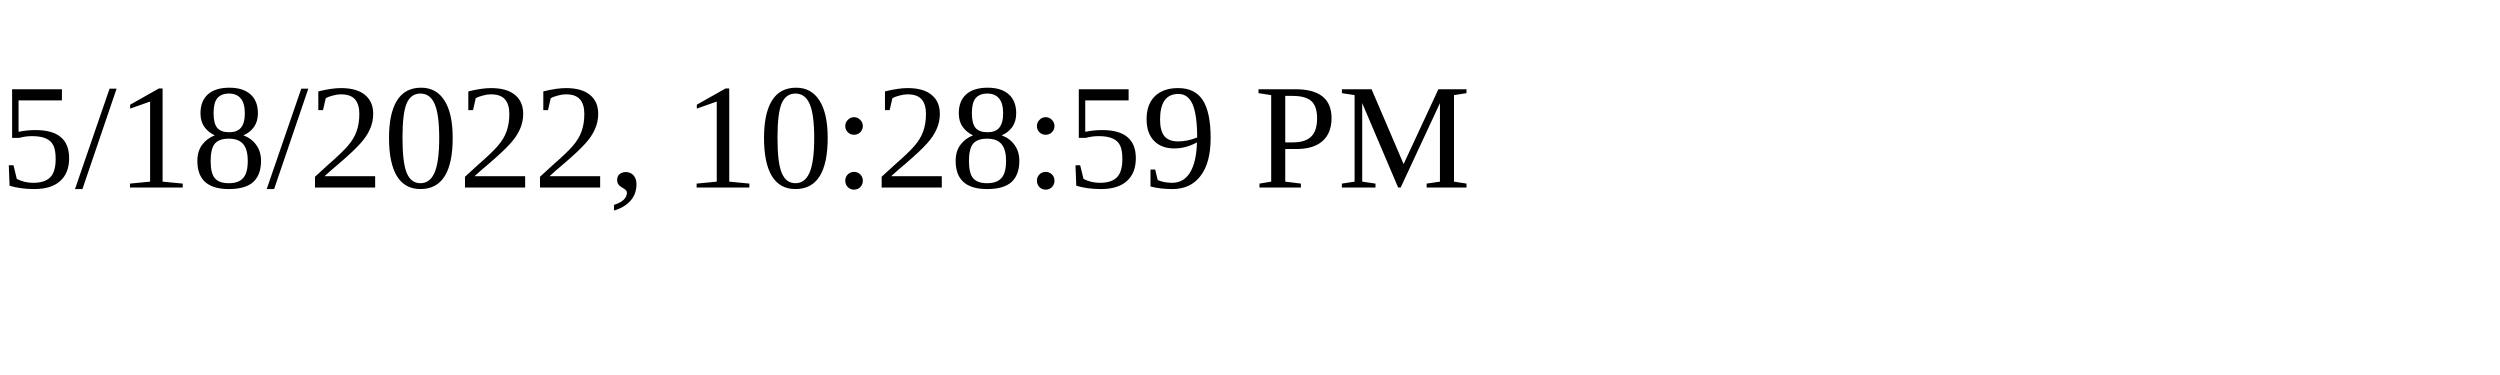
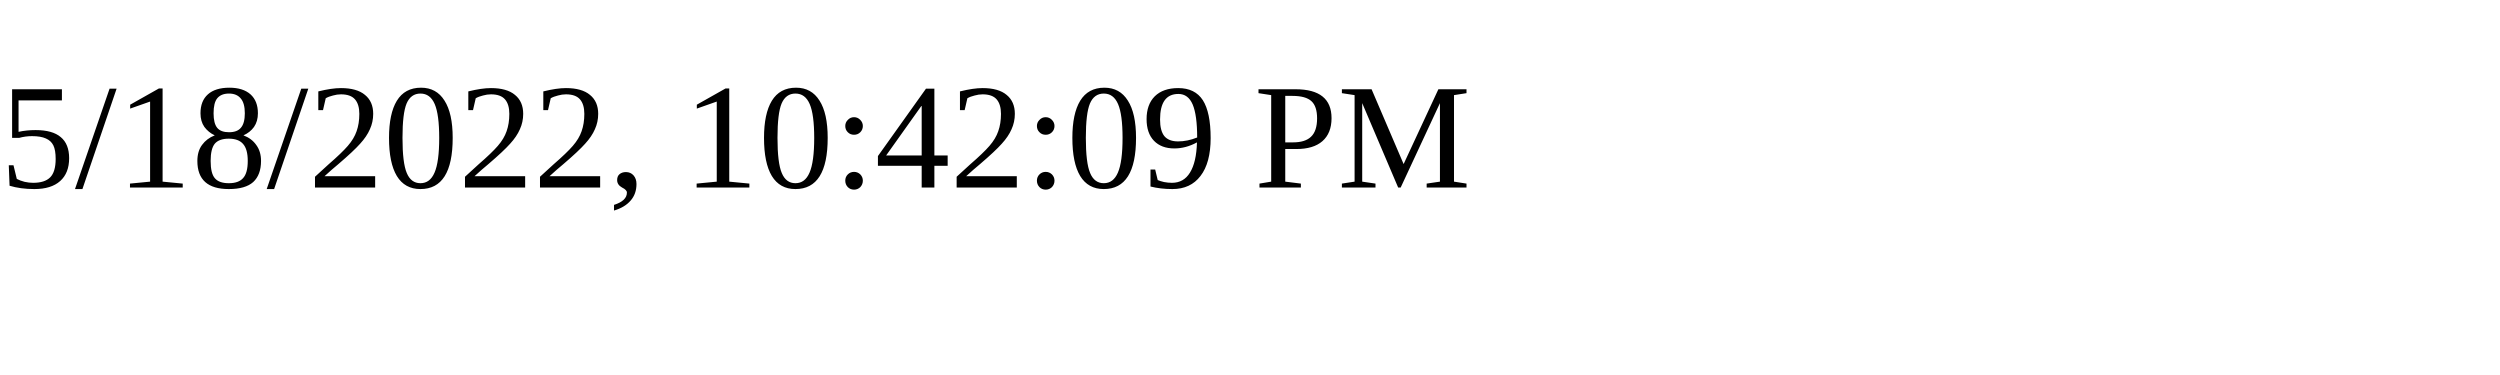
<svg xmlns="http://www.w3.org/2000/svg" height="30" width="200">
-   <text x="0" y="15">5/18/2022, 10:28:59 PM</text>
+   <text x="0" y="15">5/18/2022, 10:42:09 PM</text>
</svg>
